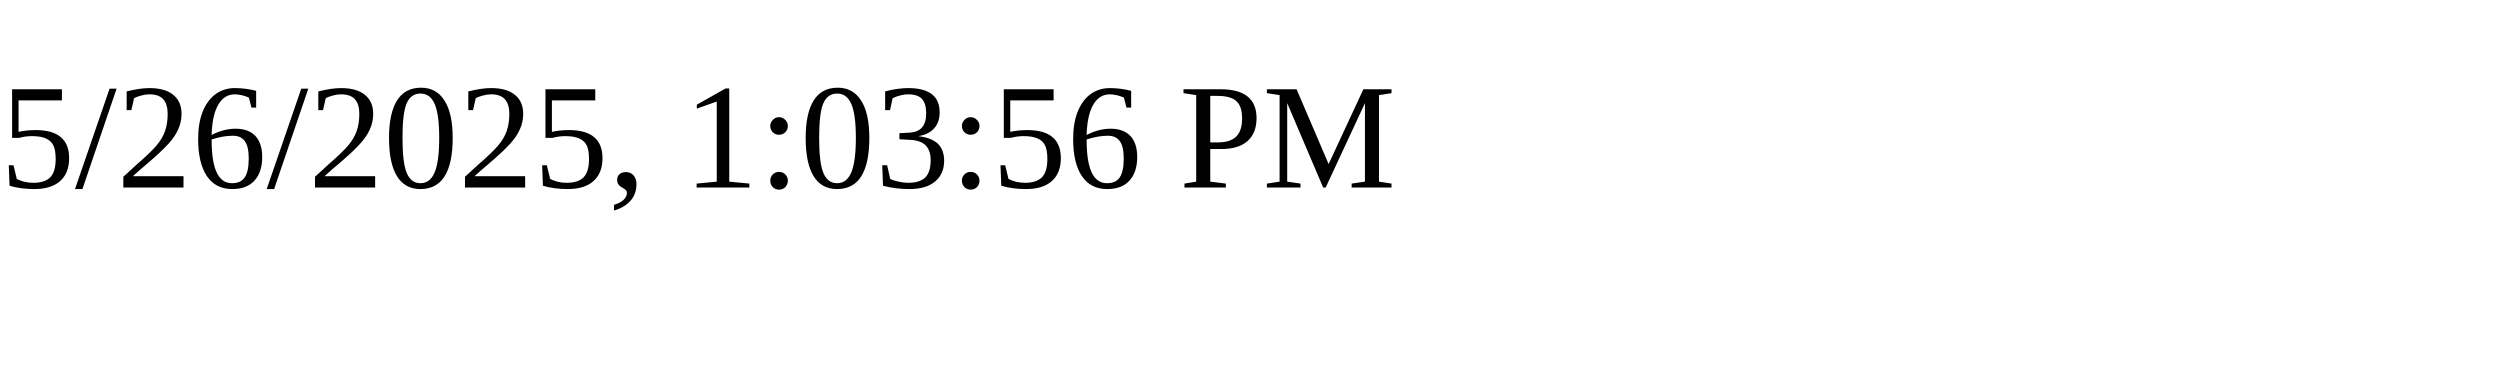
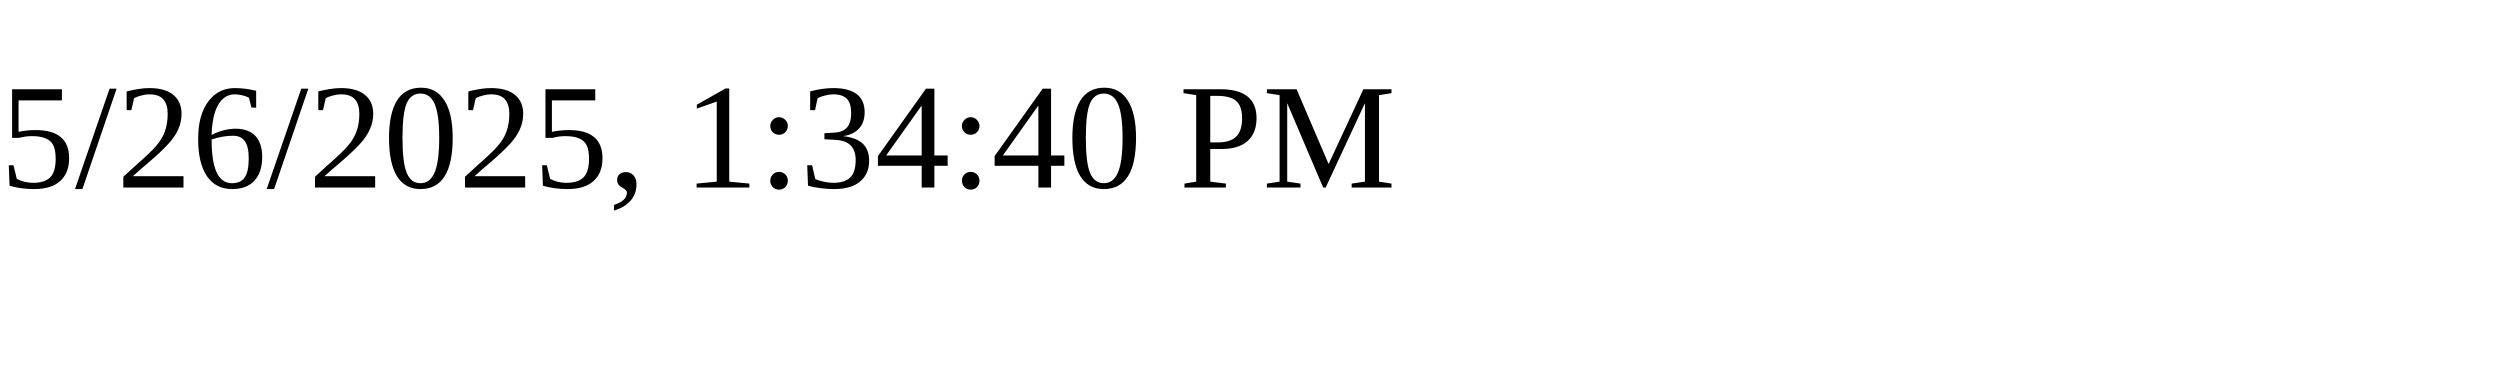
<svg xmlns="http://www.w3.org/2000/svg" height="30" width="200">
-   <text x="0" y="15">5/26/2025, 1:03:56 PM</text>
+   <text x="0" y="15">5/26/2025, 1:34:40 PM</text>
</svg>
